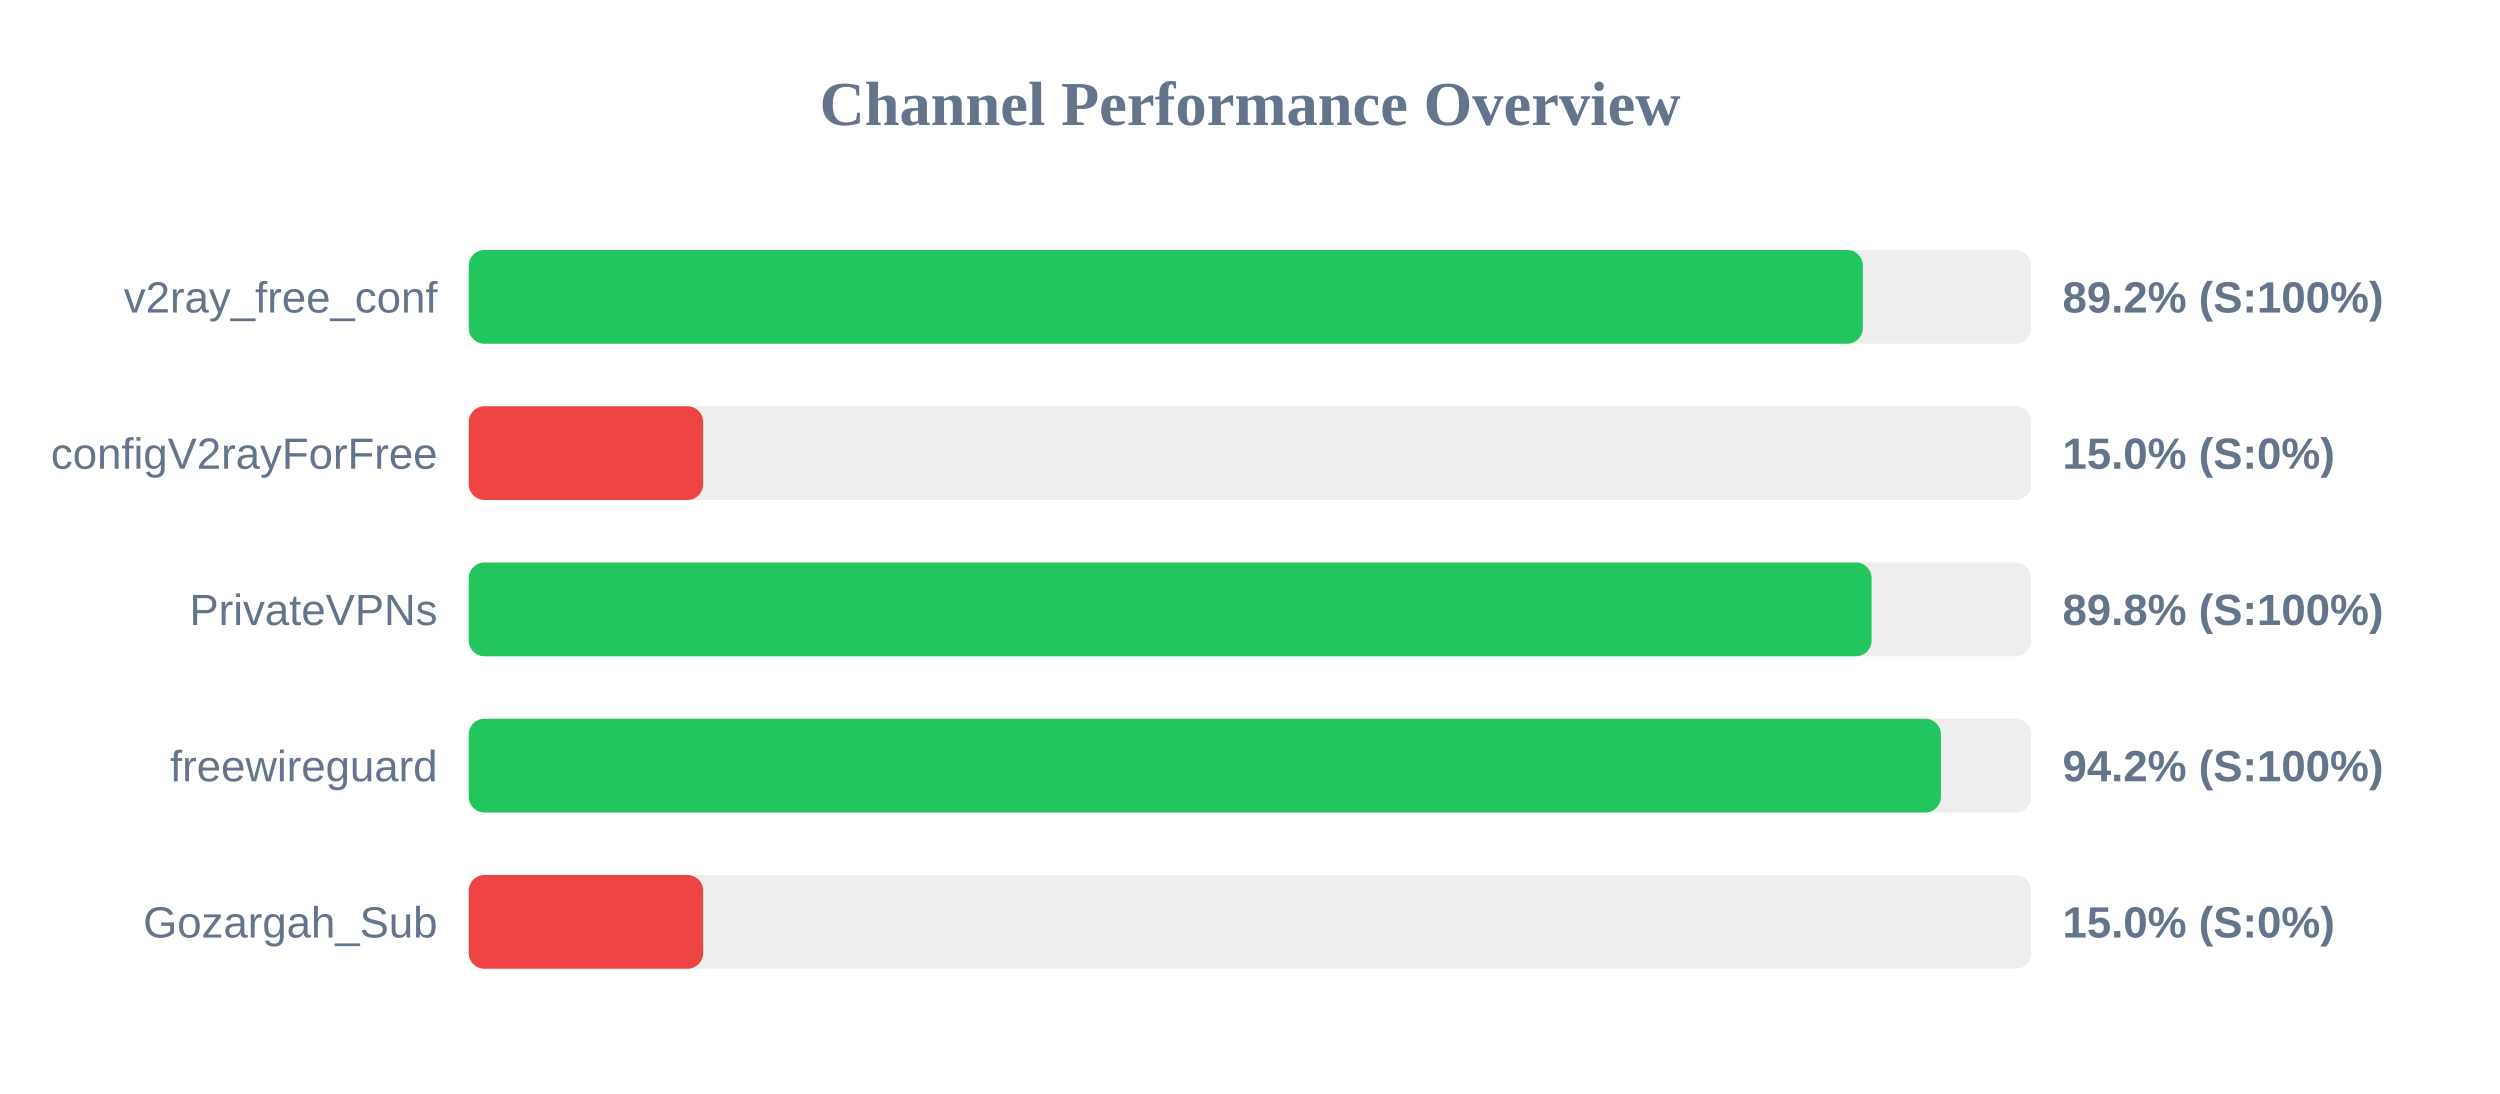
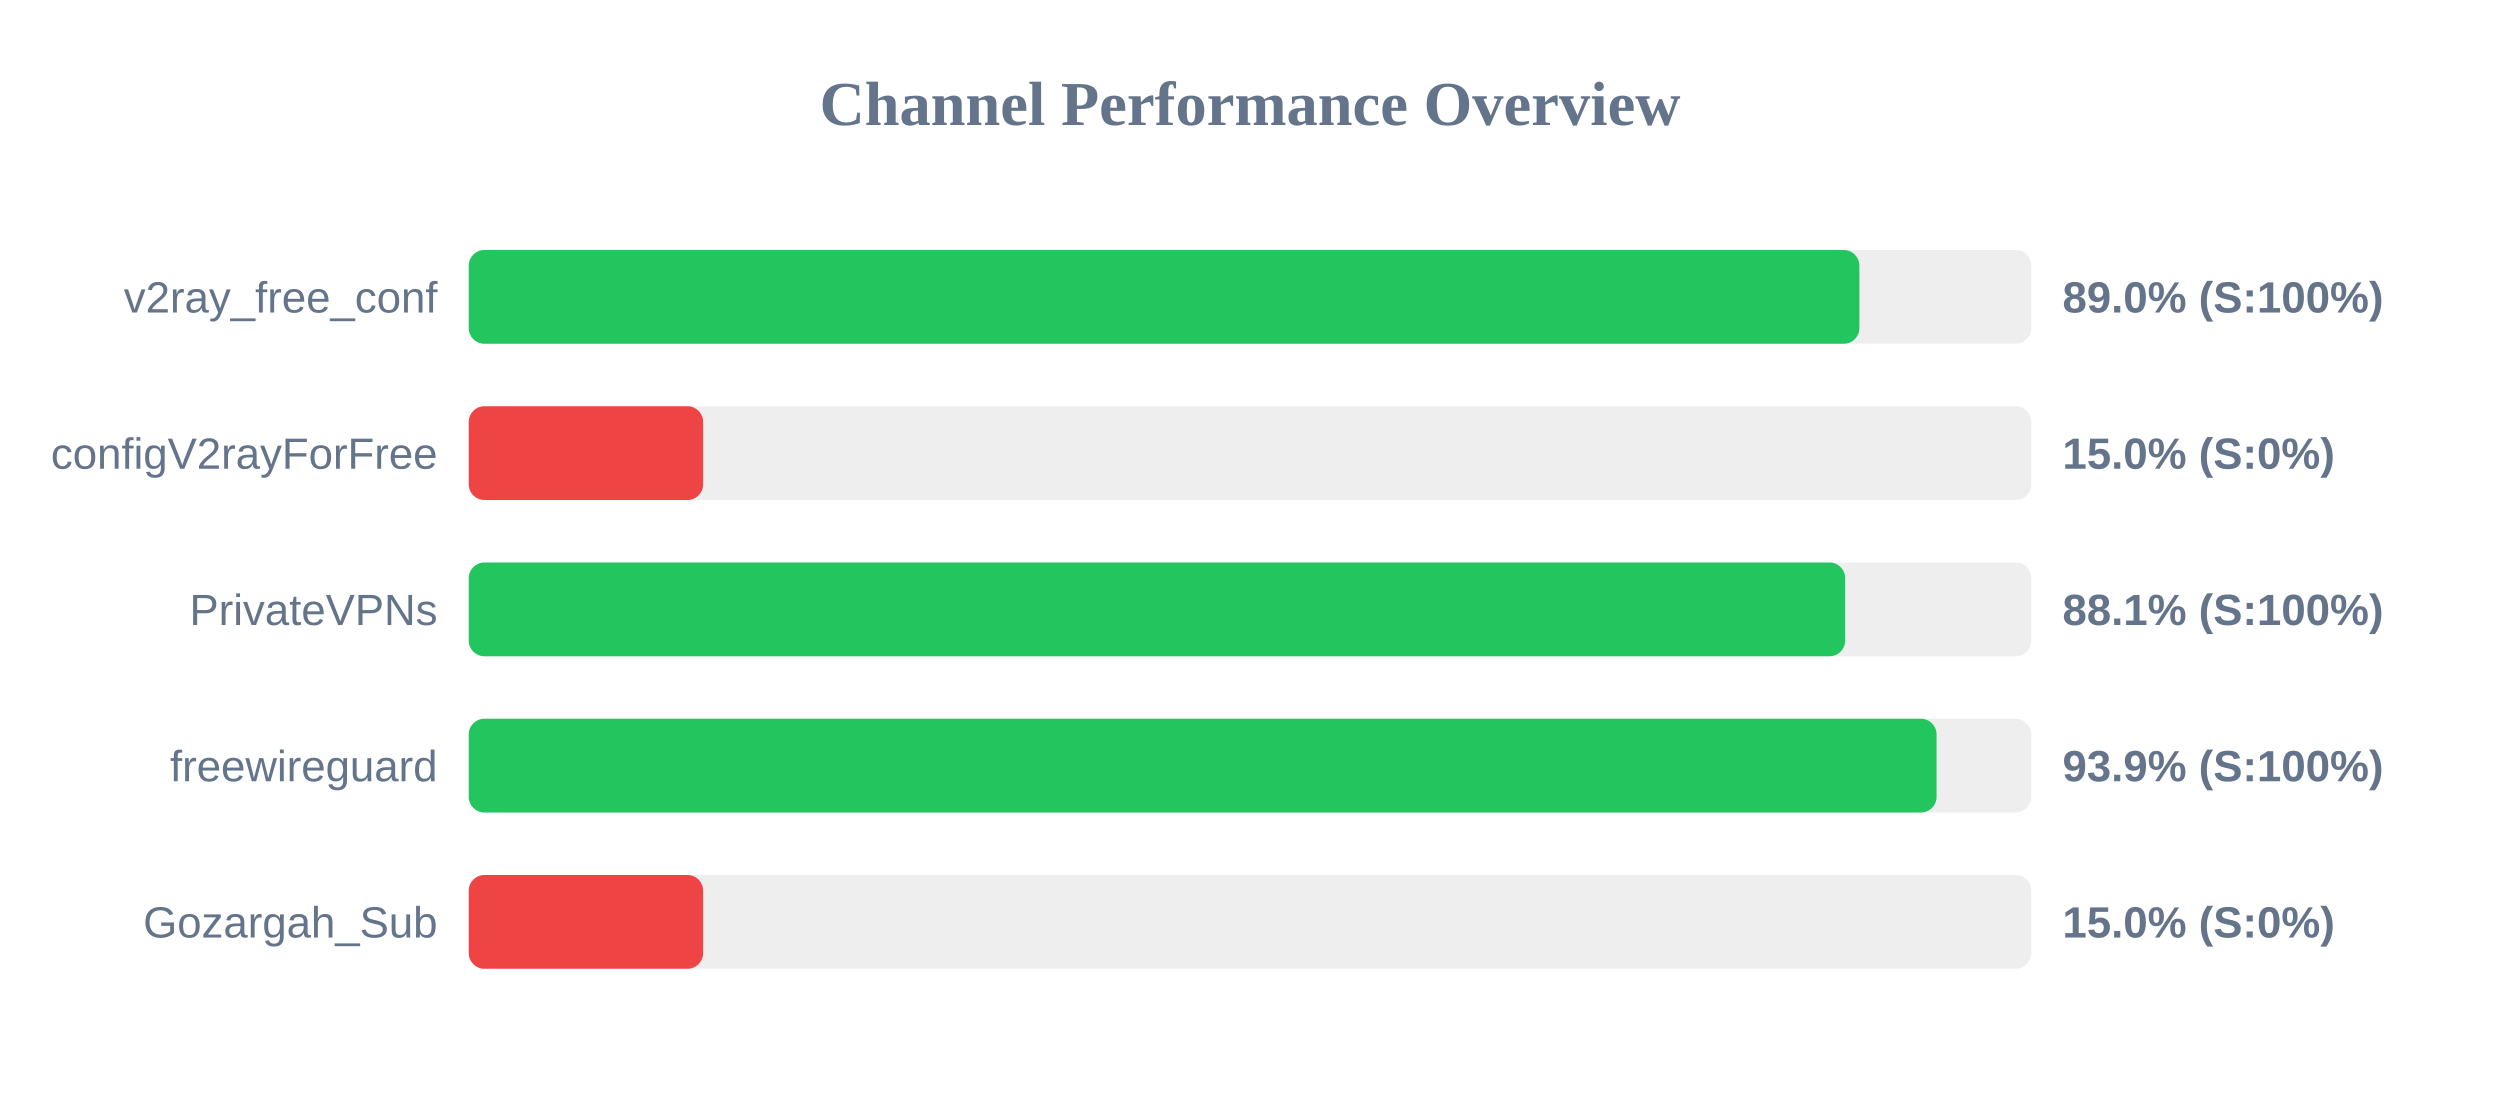
<svg xmlns="http://www.w3.org/2000/svg" width="800" height="350" version="1.1">
  <style>
        .row { font: 14px Arial; fill: #64748b; }
        .score { font: bold 14px Arial; fill: #64748b; }
    </style>
  <text x="400" y="40" text-anchor="middle" font-size="20px" font-weight="bold" fill="#64748b">Channel Performance Overview</text>
  <rect x="150" y="80" width="500" height="30" fill="#eee" rx="5" />
-   <rect x="150" y="80" width="446.1" height="30" fill="#22c55e" rx="5" />
+   <rect x="150" y="80" width="445.0" height="30" fill="#22c55e" rx="5" />
  <text x="140" y="100" text-anchor="end" class="row">v2ray_free_conf</text>
-   <text x="660" y="100" text-anchor="start" class="score">89.2% (S:100%)</text>
+   <text x="660" y="100" text-anchor="start" class="score">89.0% (S:100%)</text>
  <rect x="150" y="130" width="500" height="30" fill="#eee" rx="5" />
  <rect x="150" y="130" width="75.0" height="30" fill="#ef4444" rx="5" />
  <text x="140" y="150" text-anchor="end" class="row">configV2rayForFree</text>
  <text x="660" y="150" text-anchor="start" class="score">15.0% (S:0%)</text>
  <rect x="150" y="180" width="500" height="30" fill="#eee" rx="5" />
-   <rect x="150" y="180" width="448.9" height="30" fill="#22c55e" rx="5" />
+   <rect x="150" y="180" width="440.45" height="30" fill="#22c55e" rx="5" />
  <text x="140" y="200" text-anchor="end" class="row">PrivateVPNs</text>
-   <text x="660" y="200" text-anchor="start" class="score">89.8% (S:100%)</text>
+   <text x="660" y="200" text-anchor="start" class="score">88.1% (S:100%)</text>
  <rect x="150" y="230" width="500" height="30" fill="#eee" rx="5" />
-   <rect x="150" y="230" width="471.1" height="30" fill="#22c55e" rx="5" />
+   <rect x="150" y="230" width="469.7" height="30" fill="#22c55e" rx="5" />
  <text x="140" y="250" text-anchor="end" class="row">freewireguard</text>
-   <text x="660" y="250" text-anchor="start" class="score">94.2% (S:100%)</text>
+   <text x="660" y="250" text-anchor="start" class="score">93.9% (S:100%)</text>
  <rect x="150" y="280" width="500" height="30" fill="#eee" rx="5" />
  <rect x="150" y="280" width="75.0" height="30" fill="#ef4444" rx="5" />
  <text x="140" y="300" text-anchor="end" class="row">Gozargah_Sub</text>
  <text x="660" y="300" text-anchor="start" class="score">15.0% (S:0%)</text>
</svg>
